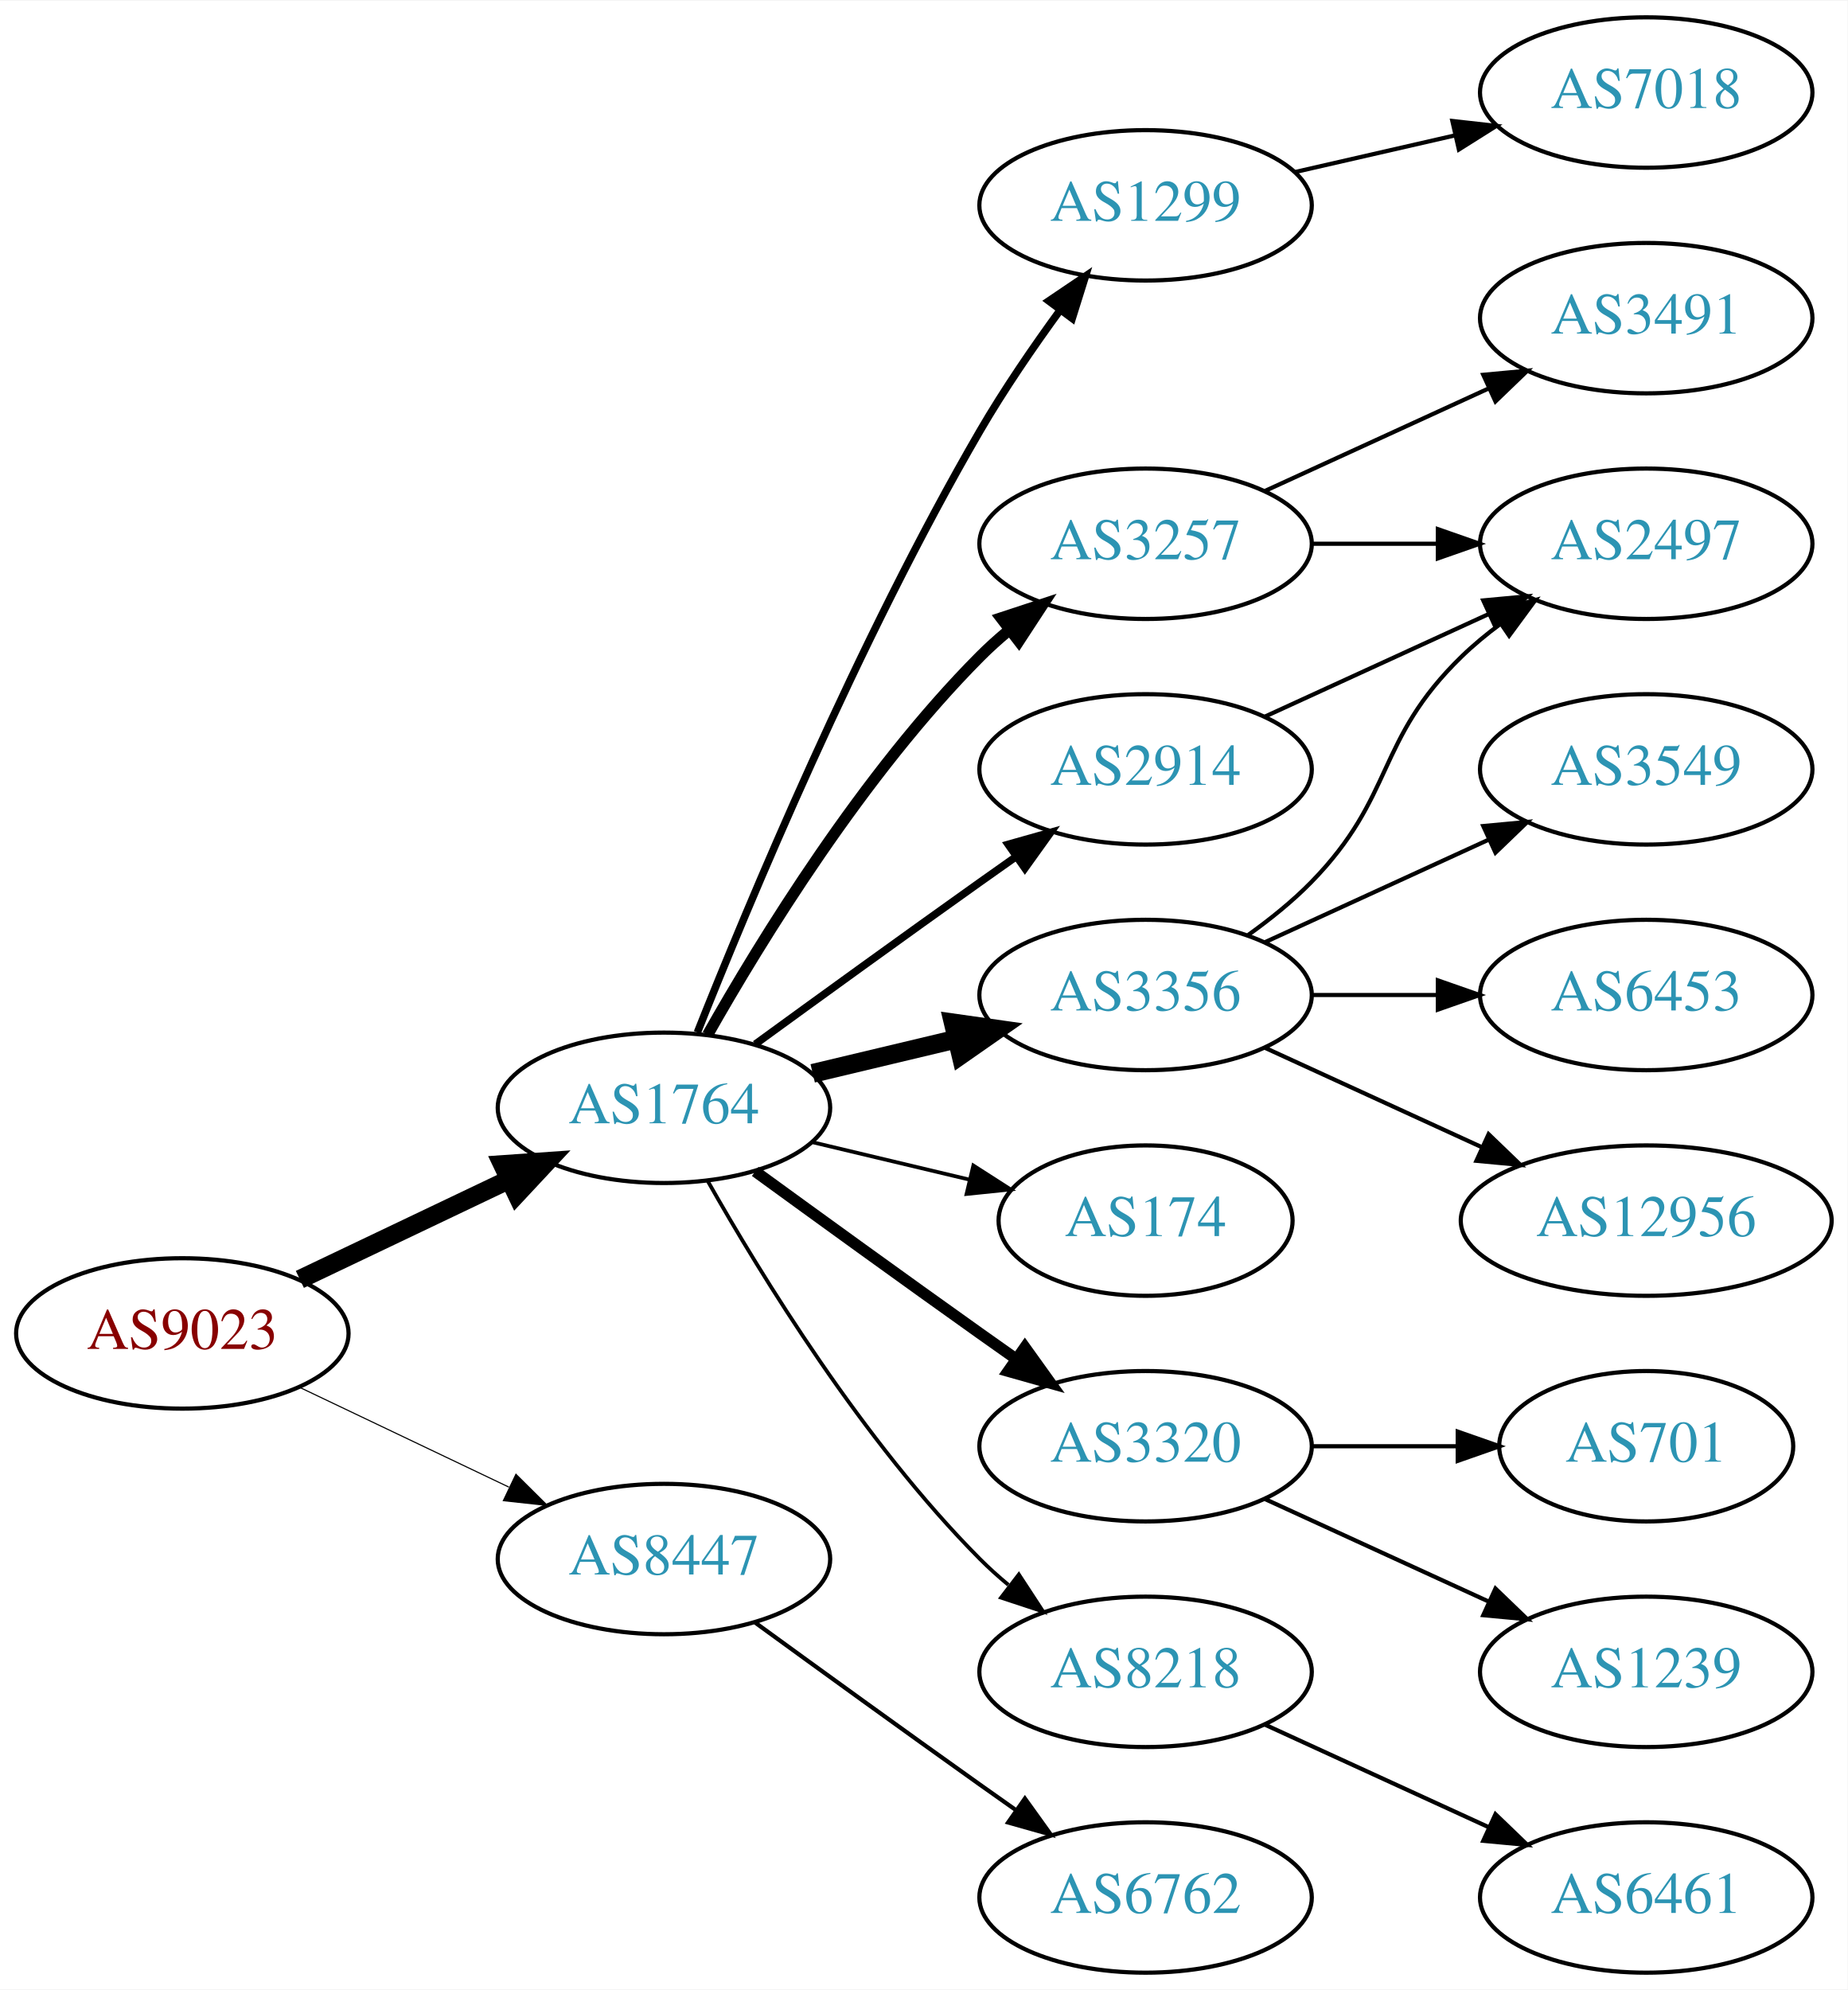
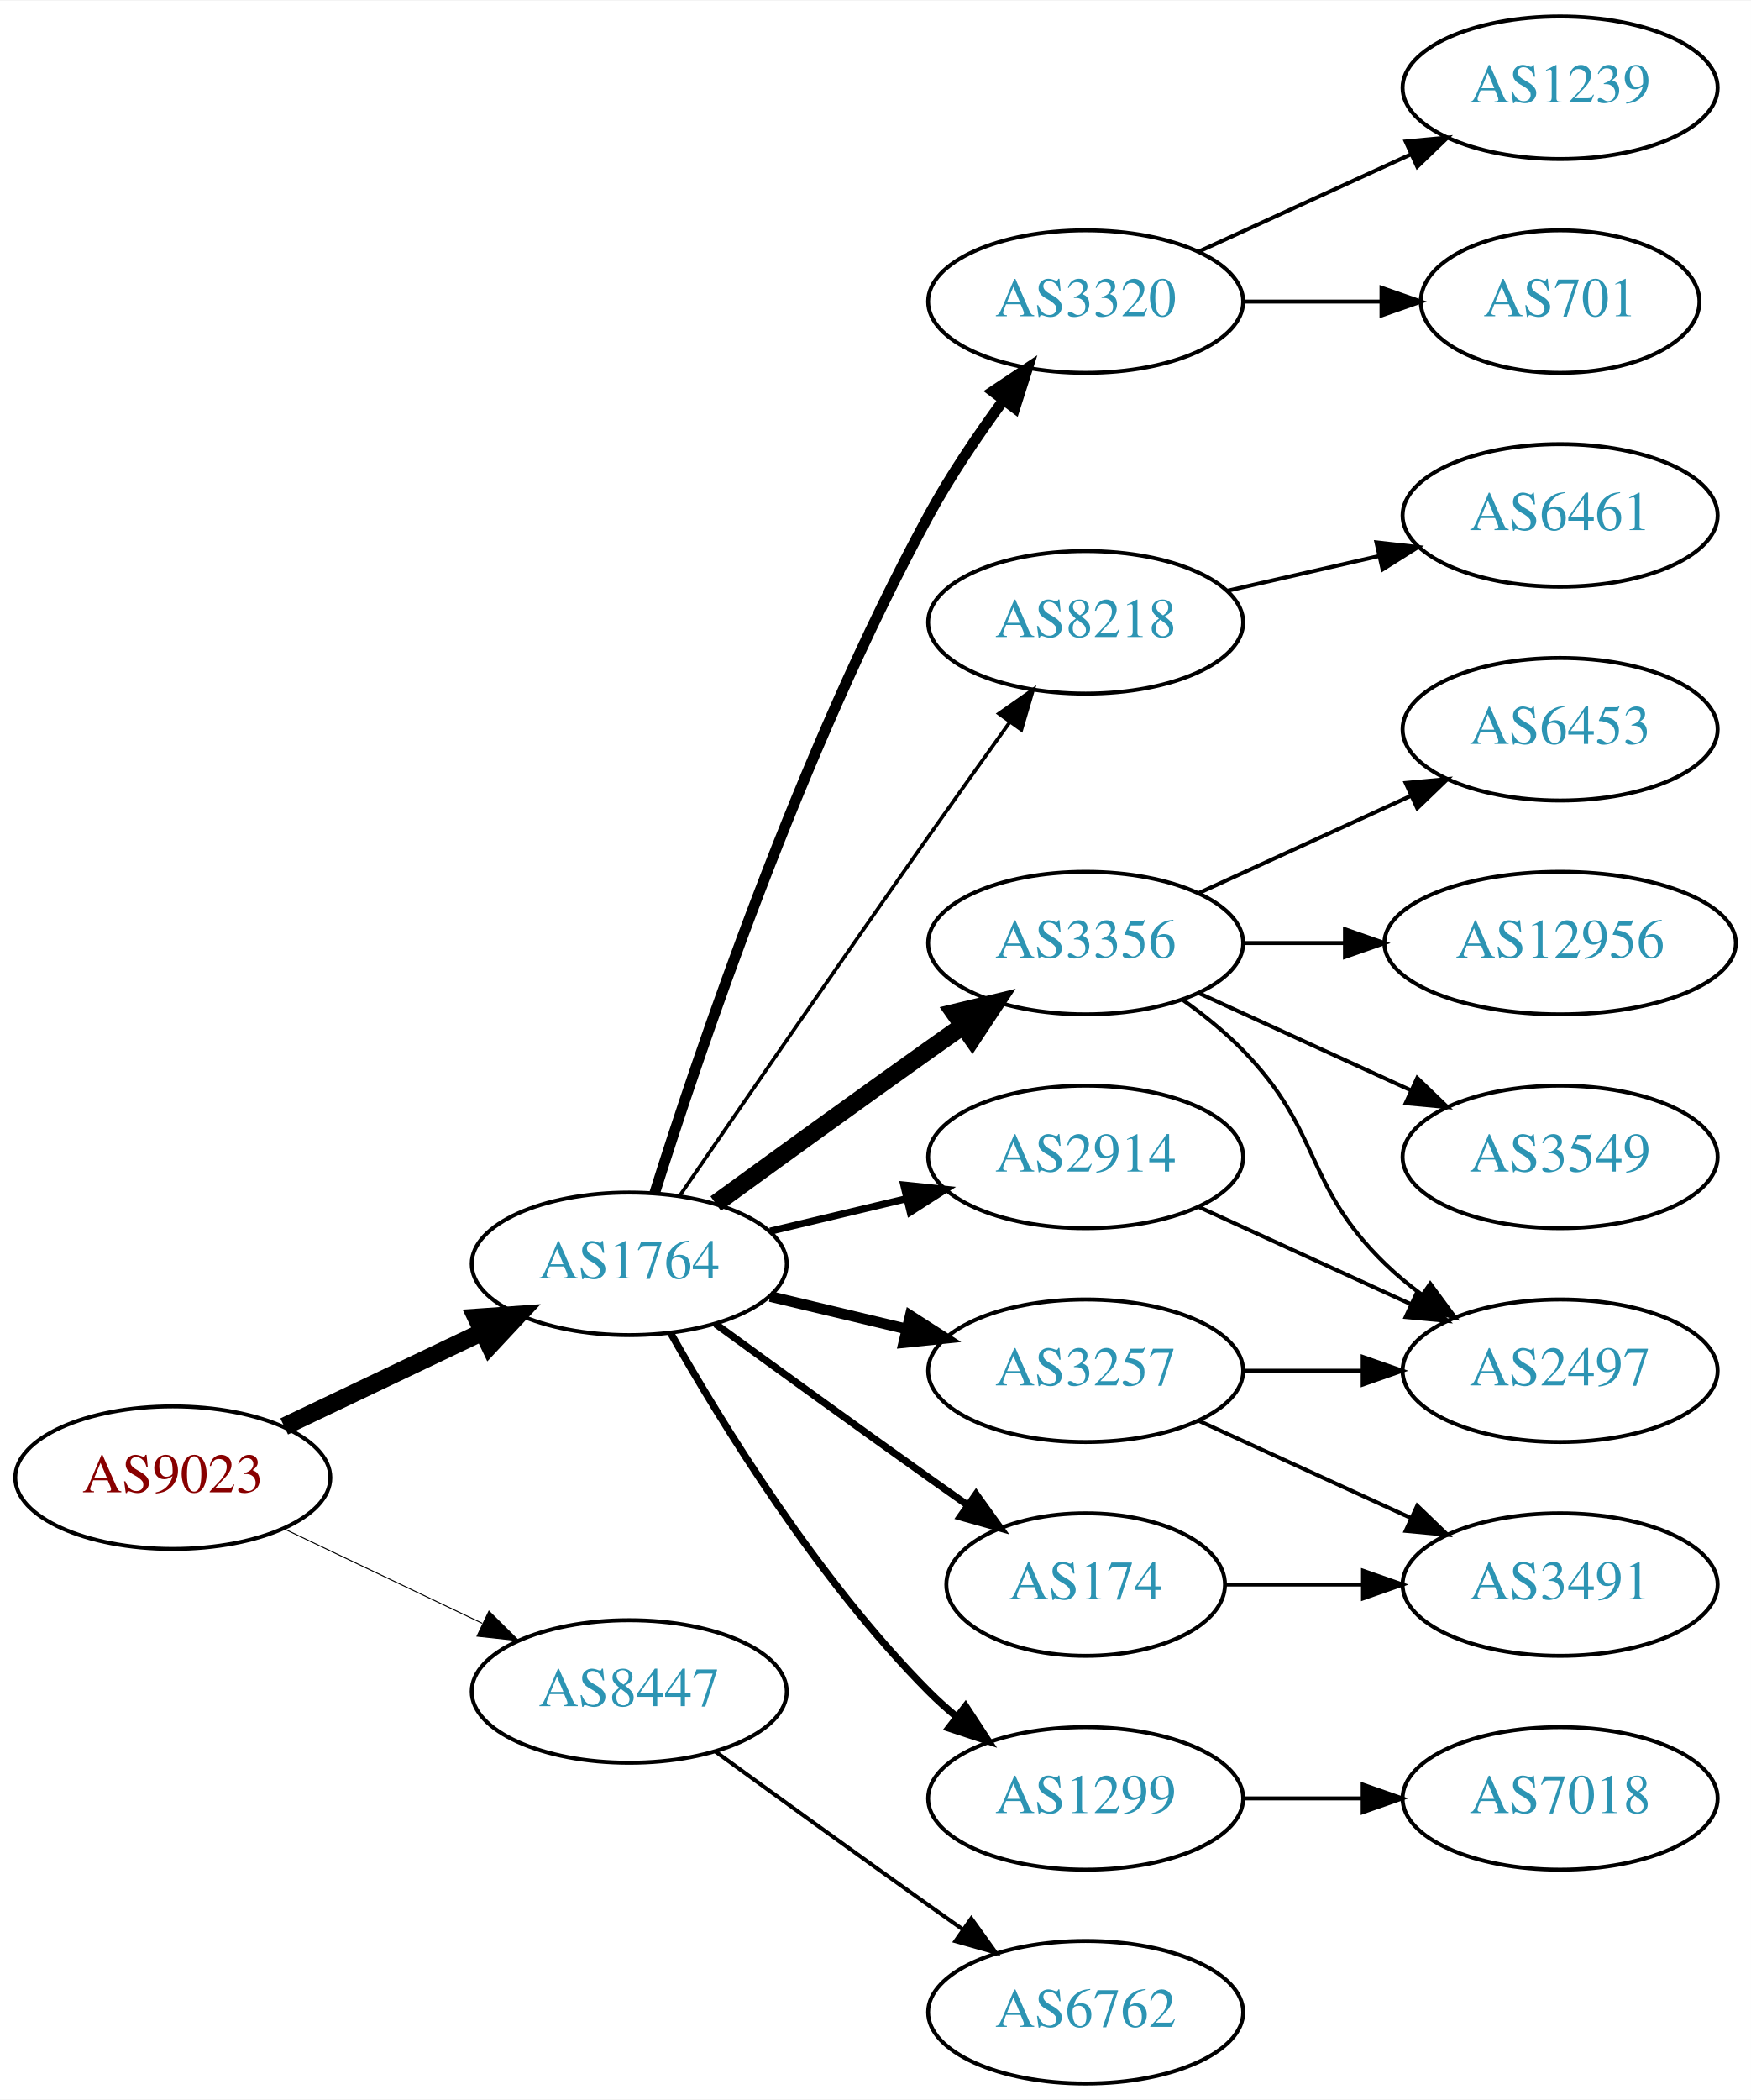
- <svg xmlns="http://www.w3.org/2000/svg" xmlns:xlink="http://www.w3.org/1999/xlink" width="442pt" height="476pt" viewBox="0.00 0.00 442.27 476.00">
-   <g id="graph0" class="graph" transform="scale(1 1) rotate(0) translate(4 472)">
-     <polygon fill="white" stroke="none" points="-4,4 -4,-472 438.271,-472 438.271,4 -4,4" />
+ <svg xmlns="http://www.w3.org/2000/svg" xmlns:xlink="http://www.w3.org/1999/xlink" width="442pt" height="530pt" viewBox="0.00 0.00 442.27 530.00">
+   <g id="graph0" class="graph" transform="scale(1 1) rotate(0) translate(4 526)">
+     <polygon fill="white" stroke="none" points="-4,4 -4,-526 438.271,-526 438.271,4 -4,4" />
    <g id="node1" class="node">
      <g id="a_node1">
        <a xlink:href="/asn/9023" xlink:title="AS9023 ~ Oesterreichische Lotterien GmbH [AT]">
          <ellipse fill="#ffffff" stroke="black" cx="39.647" cy="-153" rx="39.794" ry="18" />
          <text text-anchor="middle" x="39.647" y="-149.3" font-family="Times,serif" font-size="14.00" fill="#880000">AS9023</text>
        </a>
      </g>
    </g>
    <g id="node2" class="node">
      <g id="a_node2">
        <a xlink:href="/asn/1764" xlink:title="AS1764 ~ NEXTLAYER-AS [AT]">
          <ellipse fill="#ffffff" stroke="black" cx="154.939" cy="-207" rx="39.794" ry="18" />
          <text text-anchor="middle" x="154.939" y="-203.3" font-family="Times,serif" font-size="14.00" fill="#2c94b3">AS1764</text>
        </a>
      </g>
    </g>
    <g id="edge1" class="edge">
      <path fill="none" stroke="black" stroke-width="4.5" d="M67.783,-165.934C82.777,-173.081 101.598,-182.052 117.821,-189.785" />
      <polygon fill="black" stroke="black" stroke-width="4.5" points="116.303,-193.423 127.024,-194.171 119.692,-186.314 116.303,-193.423" />
    </g>
    <g id="node3" class="node">
      <g id="a_node3">
        <a xlink:href="/asn/8447" xlink:title="AS8447 ~ A1 Telekom Austria AG [AT]">
          <ellipse fill="#ffffff" stroke="black" cx="154.939" cy="-99" rx="39.794" ry="18" />
          <text text-anchor="middle" x="154.939" y="-95.3" font-family="Times,serif" font-size="14.00" fill="#2c94b3">AS8447</text>
        </a>
      </g>
    </g>
    <g id="edge2" class="edge">
-       <path fill="none" stroke="black" stroke-width="0.265" d="M67.783,-140.066C82.777,-132.919 101.598,-123.948 117.821,-116.215" />
-       <polygon fill="black" stroke="black" stroke-width="0.265" points="119.503,-119.291 127.024,-111.829 116.491,-112.972 119.503,-119.291" />
+       <path fill="none" stroke="black" stroke-width="0.25" d="M67.783,-140.066C82.777,-132.919 101.598,-123.948 117.821,-116.215" />
+       <polygon fill="black" stroke="black" stroke-width="0.25" points="119.503,-119.291 127.024,-111.829 116.491,-112.972 119.503,-119.291" />
    </g>
    <g id="node4" class="node">
      <g id="a_node4">
-         <a xlink:href="/asn/3257" xlink:title="AS3257 ~ GTT [DE]">
-           <ellipse fill="#ffffff" stroke="black" cx="270.232" cy="-342" rx="39.794" ry="18" />
-           <text text-anchor="middle" x="270.232" y="-338.3" font-family="Times,serif" font-size="14.00" fill="#2c94b3">AS3257</text>
+         <a xlink:href="/asn/2914" xlink:title="AS2914 ~ NTT America, Inc. [US]">
+           <ellipse fill="#ffffff" stroke="black" cx="270.232" cy="-234" rx="39.794" ry="18" />
+           <text text-anchor="middle" x="270.232" y="-230.3" font-family="Times,serif" font-size="14.00" fill="#2c94b3">AS2914</text>
        </a>
      </g>
    </g>
    <g id="edge3" class="edge">
-       <path fill="none" stroke="black" stroke-width="2.7" d="M165.399,-224.49C178.181,-247.096 202.613,-286.886 230.586,-315 232.697,-317.121 234.993,-319.188 237.378,-321.171" />
-       <polygon fill="black" stroke="black" stroke-width="2.7" points="235.631,-324.242 245.694,-327.556 239.894,-318.69 235.631,-324.242" />
+       <path fill="none" stroke="black" stroke-width="1.8" d="M190.547,-215.248C201.418,-217.838 213.572,-220.735 225.015,-223.462" />
+       <polygon fill="black" stroke="black" stroke-width="1.8" points="224.298,-226.889 234.837,-225.803 225.921,-220.08 224.298,-226.889" />
    </g>
    <g id="node5" class="node">
      <g id="a_node5">
-         <a xlink:href="/asn/2914" xlink:title="AS2914 ~ NTT America, Inc. [US]">
-           <ellipse fill="#ffffff" stroke="black" cx="270.232" cy="-288" rx="39.794" ry="18" />
-           <text text-anchor="middle" x="270.232" y="-284.3" font-family="Times,serif" font-size="14.00" fill="#2c94b3">AS2914</text>
+         <a xlink:href="/asn/174" xlink:title="AS174 ~ Cogent Communications [US]">
+           <ellipse fill="#ffffff" stroke="black" cx="270.232" cy="-126" rx="35.194" ry="18" />
+           <text text-anchor="middle" x="270.232" y="-122.3" font-family="Times,serif" font-size="14.00" fill="#2c94b3">AS174</text>
        </a>
      </g>
    </g>
    <g id="edge4" class="edge">
-       <path fill="none" stroke="black" stroke-width="1.8" d="M176.788,-222.222C191.722,-233.091 212.335,-248.025 230.586,-261 233.406,-263.005 236.349,-265.085 239.297,-267.159" />
-       <polygon fill="black" stroke="black" stroke-width="1.8" points="237.325,-270.05 247.522,-272.926 241.344,-264.319 237.325,-270.05" />
+       <path fill="none" stroke="black" stroke-width="1.8" d="M176.788,-191.778C191.722,-180.909 212.335,-165.975 230.586,-153 233.796,-150.718 237.165,-148.339 240.52,-145.982" />
+       <polygon fill="black" stroke="black" stroke-width="1.8" points="242.548,-148.834 248.73,-140.23 238.532,-143.101 242.548,-148.834" />
    </g>
    <g id="node6" class="node">
      <g id="a_node6">
-         <a xlink:href="/asn/174" xlink:title="AS174 ~ Cogent Communications [US]">
-           <ellipse fill="#ffffff" stroke="black" cx="270.232" cy="-180" rx="35.194" ry="18" />
-           <text text-anchor="middle" x="270.232" y="-176.3" font-family="Times,serif" font-size="14.00" fill="#2c94b3">AS174</text>
+         <a xlink:href="/asn/1299" xlink:title="AS1299 ~ Telia Carrier [EU]">
+           <ellipse fill="#ffffff" stroke="black" cx="270.232" cy="-72" rx="39.794" ry="18" />
+           <text text-anchor="middle" x="270.232" y="-68.3" font-family="Times,serif" font-size="14.00" fill="#2c94b3">AS1299</text>
        </a>
      </g>
    </g>
    <g id="edge5" class="edge">
-       <path fill="none" stroke="black" stroke-width="0.9" d="M190.547,-198.752C202.341,-195.942 215.646,-192.771 227.913,-189.847" />
-       <polygon fill="black" stroke="black" stroke-width="0.9" points="229.002,-193.186 237.918,-187.463 227.379,-186.376 229.002,-193.186" />
+       <path fill="none" stroke="black" stroke-width="1.8" d="M165.399,-189.51C178.181,-166.904 202.613,-127.114 230.586,-99 232.697,-96.879 234.993,-94.812 237.378,-92.829" />
+       <polygon fill="black" stroke="black" stroke-width="1.8" points="239.894,-95.31 245.694,-86.444 235.631,-89.758 239.894,-95.31" />
    </g>
    <g id="node7" class="node">
      <g id="a_node7">
-         <a xlink:href="/asn/3320" xlink:title="AS3320 ~ DTAG [DE]">
-           <ellipse fill="#ffffff" stroke="black" cx="270.232" cy="-126" rx="39.794" ry="18" />
-           <text text-anchor="middle" x="270.232" y="-122.3" font-family="Times,serif" font-size="14.00" fill="#2c94b3">AS3320</text>
+         <a xlink:href="/asn/3356" xlink:title="AS3356 ~ Level 3 Parent, LLC [US]">
+           <ellipse fill="#ffffff" stroke="black" cx="270.232" cy="-288" rx="39.794" ry="18" />
+           <text text-anchor="middle" x="270.232" y="-284.3" font-family="Times,serif" font-size="14.00" fill="#2c94b3">AS3356</text>
        </a>
      </g>
    </g>
    <g id="edge6" class="edge">
-       <path fill="none" stroke="black" stroke-width="2.7" d="M176.788,-191.778C191.722,-180.909 212.335,-165.975 230.586,-153 233.406,-150.995 236.349,-148.915 239.297,-146.841" />
-       <polygon fill="black" stroke="black" stroke-width="2.7" points="241.344,-149.681 247.522,-141.074 237.325,-143.95 241.344,-149.681" />
+       <path fill="none" stroke="black" stroke-width="4.5" d="M176.788,-222.222C191.722,-233.091 212.335,-248.025 230.586,-261 233.406,-263.005 236.349,-265.085 239.297,-267.159" />
+       <polygon fill="black" stroke="black" stroke-width="4.5" points="237.074,-270.409 247.522,-272.926 241.595,-263.961 237.074,-270.409" />
    </g>
    <g id="node8" class="node">
      <g id="a_node8">
-         <a xlink:href="/asn/3356" xlink:title="AS3356 ~ Level 3 Parent, LLC [US]">
-           <ellipse fill="#ffffff" stroke="black" cx="270.232" cy="-234" rx="39.794" ry="18" />
-           <text text-anchor="middle" x="270.232" y="-230.3" font-family="Times,serif" font-size="14.00" fill="#2c94b3">AS3356</text>
+         <a xlink:href="/asn/3257" xlink:title="AS3257 ~ GTT [DE]">
+           <ellipse fill="#ffffff" stroke="black" cx="270.232" cy="-180" rx="39.794" ry="18" />
+           <text text-anchor="middle" x="270.232" y="-176.3" font-family="Times,serif" font-size="14.00" fill="#2c94b3">AS3257</text>
        </a>
      </g>
    </g>
    <g id="edge7" class="edge">
-       <path fill="none" stroke="black" stroke-width="4.5" d="M190.547,-215.248C201.418,-217.838 213.572,-220.735 225.015,-223.462" />
-       <polygon fill="black" stroke="black" stroke-width="4.5" points="224.197,-227.315 234.837,-225.803 226.022,-219.654 224.197,-227.315" />
+       <path fill="none" stroke="black" stroke-width="2.7" d="M190.547,-198.752C201.418,-196.162 213.572,-193.265 225.015,-190.538" />
+       <polygon fill="black" stroke="black" stroke-width="2.7" points="225.921,-193.92 234.837,-188.197 224.298,-187.111 225.921,-193.92" />
    </g>
    <g id="node9" class="node">
      <g id="a_node9">
-         <a xlink:href="/asn/8218" xlink:title="AS8218 ~ legacy Neotelecoms [FR]">
-           <ellipse fill="#ffffff" stroke="black" cx="270.232" cy="-72" rx="39.794" ry="18" />
-           <text text-anchor="middle" x="270.232" y="-68.3" font-family="Times,serif" font-size="14.00" fill="#2c94b3">AS8218</text>
+         <a xlink:href="/asn/3320" xlink:title="AS3320 ~ DTAG [DE]">
+           <ellipse fill="#ffffff" stroke="black" cx="270.232" cy="-450" rx="39.794" ry="18" />
+           <text text-anchor="middle" x="270.232" y="-446.3" font-family="Times,serif" font-size="14.00" fill="#2c94b3">AS3320</text>
        </a>
      </g>
    </g>
    <g id="edge8" class="edge">
-       <path fill="none" stroke="black" stroke-width="0.9" d="M165.399,-189.51C178.181,-166.904 202.613,-127.114 230.586,-99 232.697,-96.879 234.993,-94.812 237.378,-92.829" />
-       <polygon fill="black" stroke="black" stroke-width="0.9" points="239.894,-95.31 245.694,-86.444 235.631,-89.758 239.894,-95.31" />
+       <path fill="none" stroke="black" stroke-width="2.7" d="M161.36,-224.841C172.132,-259.146 198.023,-336.203 230.586,-396 236.018,-405.974 242.992,-416.269 249.517,-425.16" />
+       <polygon fill="black" stroke="black" stroke-width="2.7" points="246.759,-427.316 255.571,-433.198 252.351,-423.105 246.759,-427.316" />
    </g>
    <g id="node10" class="node">
      <g id="a_node10">
-         <a xlink:href="/asn/1299" xlink:title="AS1299 ~ Telia Carrier [EU]">
-           <ellipse fill="#ffffff" stroke="black" cx="270.232" cy="-423" rx="39.794" ry="18" />
-           <text text-anchor="middle" x="270.232" y="-419.3" font-family="Times,serif" font-size="14.00" fill="#2c94b3">AS1299</text>
+         <a xlink:href="/asn/8218" xlink:title="AS8218 ~ legacy Neotelecoms [FR]">
+           <ellipse fill="#ffffff" stroke="black" cx="270.232" cy="-369" rx="39.794" ry="18" />
+           <text text-anchor="middle" x="270.232" y="-365.3" font-family="Times,serif" font-size="14.00" fill="#2c94b3">AS8218</text>
        </a>
      </g>
    </g>
    <g id="edge9" class="edge">
-       <path fill="none" stroke="black" stroke-width="1.8" d="M162.943,-225.051C175.07,-255.57 201.487,-318.933 230.586,-369 236.293,-378.819 243.331,-389.078 249.83,-397.984" />
-       <polygon fill="black" stroke="black" stroke-width="1.8" points="247.056,-400.119 255.835,-406.05 252.67,-395.938 247.056,-400.119" />
+       <path fill="none" stroke="black" stroke-width="0.9" d="M167.747,-224.269C182.39,-245.642 208.163,-283.12 230.586,-315 237.22,-324.433 244.571,-334.739 251.065,-343.795" />
+       <polygon fill="black" stroke="black" stroke-width="0.9" points="248.3,-345.946 256.977,-352.026 253.986,-341.862 248.3,-345.946" />
    </g>
    <g id="node20" class="node">
      <g id="a_node20">
        <a xlink:href="/asn/6762" xlink:title="AS6762 ~ TELECOM ITALIA SPARKLE S.p.A. [IT]">
          <ellipse fill="#ffffff" stroke="black" cx="270.232" cy="-18" rx="39.794" ry="18" />
          <text text-anchor="middle" x="270.232" y="-14.3" font-family="Times,serif" font-size="14.00" fill="#2c94b3">AS6762</text>
        </a>
      </g>
    </g>
-     <g id="edge21" class="edge">
+     <g id="edge22" class="edge">
      <path fill="none" stroke="black" d="M176.788,-83.778C191.722,-72.909 212.335,-57.975 230.586,-45 233.406,-42.995 236.349,-40.915 239.297,-38.841" />
      <polygon fill="black" stroke="black" points="241.344,-41.681 247.522,-33.074 237.325,-35.95 241.344,-41.681" />
    </g>
+     <g id="node11" class="node">
+       <g id="a_node11">
+         <a xlink:href="/asn/2497" xlink:title="AS2497 ~ Internet Initiative Japan Inc. [JP]">
+           <ellipse fill="#ffffff" stroke="black" cx="390.075" cy="-180" rx="39.794" ry="18" />
+           <text text-anchor="middle" x="390.075" y="-176.3" font-family="Times,serif" font-size="14.00" fill="#2c94b3">AS2497</text>
+         </a>
+       </g>
+     </g>
+     <g id="edge19" class="edge">
+       <path fill="none" stroke="black" d="M298.861,-221.339C314.818,-214.027 335.089,-204.739 352.371,-196.819" />
+       <polygon fill="black" stroke="black" points="353.986,-199.929 361.619,-192.581 351.07,-193.565 353.986,-199.929" />
+     </g>
    <g id="node15" class="node">
      <g id="a_node15">
-         <a xlink:href="/asn/2497" xlink:title="AS2497 ~ Internet Initiative Japan Inc. [JP]">
+         <a xlink:href="/asn/3491" xlink:title="AS3491 ~ PCCW Global, Inc. [US]">
+           <ellipse fill="#ffffff" stroke="black" cx="390.075" cy="-126" rx="39.794" ry="18" />
+           <text text-anchor="middle" x="390.075" y="-122.3" font-family="Times,serif" font-size="14.00" fill="#2c94b3">AS3491</text>
+         </a>
+       </g>
+     </g>
+     <g id="edge14" class="edge">
+       <path fill="none" stroke="black" d="M305.634,-126C316.458,-126 328.626,-126 340.253,-126" />
+       <polygon fill="black" stroke="black" points="340.284,-129.5 350.284,-126 340.284,-122.5 340.284,-129.5" />
+     </g>
+     <g id="node18" class="node">
+       <g id="a_node18">
+         <a xlink:href="/asn/7018" xlink:title="AS7018 ~ AT&amp;T Services, Inc. [US]">
+           <ellipse fill="#ffffff" stroke="black" cx="390.075" cy="-72" rx="39.794" ry="18" />
+           <text text-anchor="middle" x="390.075" y="-68.3" font-family="Times,serif" font-size="14.00" fill="#2c94b3">AS7018</text>
+         </a>
+       </g>
+     </g>
+     <g id="edge17" class="edge">
+       <path fill="none" stroke="black" d="M310.145,-72C319.698,-72 330.048,-72 340.011,-72" />
+       <polygon fill="black" stroke="black" points="340.203,-75.5 350.203,-72 340.203,-68.5 340.203,-75.5" />
+     </g>
+     <g id="edge10" class="edge">
+       <path fill="none" stroke="black" d="M294.826,-273.611C300.082,-269.852 305.414,-265.563 309.879,-261 330.051,-240.383 325.186,-227.094 345.879,-207 348.724,-204.237 351.898,-201.614 355.198,-199.166" />
+       <polygon fill="black" stroke="black" points="357.263,-201.994 363.546,-193.462 353.315,-196.214 357.263,-201.994" />
+     </g>
+     <g id="node12" class="node">
+       <g id="a_node12">
+         <a xlink:href="/asn/3549" xlink:title="AS3549 ~ Level 3 Parent, LLC [US]">
+           <ellipse fill="#ffffff" stroke="black" cx="390.075" cy="-234" rx="39.794" ry="18" />
+           <text text-anchor="middle" x="390.075" y="-230.3" font-family="Times,serif" font-size="14.00" fill="#2c94b3">AS3549</text>
+         </a>
+       </g>
+     </g>
+     <g id="edge11" class="edge">
+       <path fill="none" stroke="black" d="M298.861,-275.339C314.818,-268.027 335.089,-258.739 352.371,-250.819" />
+       <polygon fill="black" stroke="black" points="353.986,-253.929 361.619,-246.581 351.07,-247.565 353.986,-253.929" />
+     </g>
+     <g id="node13" class="node">
+       <g id="a_node13">
+         <a xlink:href="/asn/6453" xlink:title="AS6453 ~ TATA COMMUNICATIONS (AMERICA) INC [US]">
          <ellipse fill="#ffffff" stroke="black" cx="390.075" cy="-342" rx="39.794" ry="18" />
-           <text text-anchor="middle" x="390.075" y="-338.3" font-family="Times,serif" font-size="14.00" fill="#2c94b3">AS2497</text>
-         </a>
-       </g>
-     </g>
-     <g id="edge17" class="edge">
-       <path fill="none" stroke="black" d="M310.145,-342C319.698,-342 330.048,-342 340.011,-342" />
-       <polygon fill="black" stroke="black" points="340.203,-345.5 350.203,-342 340.203,-338.5 340.203,-345.5" />
+           <text text-anchor="middle" x="390.075" y="-338.3" font-family="Times,serif" font-size="14.00" fill="#2c94b3">AS6453</text>
+         </a>
+       </g>
+     </g>
+     <g id="edge12" class="edge">
+       <path fill="none" stroke="black" d="M298.861,-300.661C314.818,-307.973 335.089,-317.261 352.371,-325.181" />
+       <polygon fill="black" stroke="black" points="351.07,-328.435 361.619,-329.419 353.986,-322.071 351.07,-328.435" />
+     </g>
+     <g id="node14" class="node">
+       <g id="a_node14">
+         <a xlink:href="/asn/12956" xlink:title="AS12956 ~ TELXIUS [ES]">
+           <ellipse fill="#ffffff" stroke="black" cx="390.075" cy="-288" rx="44.393" ry="18" />
+           <text text-anchor="middle" x="390.075" y="-284.3" font-family="Times,serif" font-size="14.00" fill="#2c94b3">AS12956</text>
+         </a>
+       </g>
+     </g>
+     <g id="edge13" class="edge">
+       <path fill="none" stroke="black" d="M310.145,-288C318.248,-288 326.923,-288 335.449,-288" />
+       <polygon fill="black" stroke="black" points="335.727,-291.5 345.727,-288 335.727,-284.5 335.727,-291.5" />
+     </g>
+     <g id="edge20" class="edge">
+       <path fill="none" stroke="black" d="M310.145,-180C319.698,-180 330.048,-180 340.011,-180" />
+       <polygon fill="black" stroke="black" points="340.203,-183.5 350.203,-180 340.203,-176.5 340.203,-183.5" />
+     </g>
+     <g id="edge21" class="edge">
+       <path fill="none" stroke="black" d="M298.861,-167.339C314.818,-160.027 335.089,-150.739 352.371,-142.819" />
+       <polygon fill="black" stroke="black" points="353.986,-145.929 361.619,-138.581 351.07,-139.565 353.986,-145.929" />
+     </g>
+     <g id="node16" class="node">
+       <g id="a_node16">
+         <a xlink:href="/asn/701" xlink:title="AS701 ~ UUNET [US]">
+           <ellipse fill="#ffffff" stroke="black" cx="390.075" cy="-450" rx="35.194" ry="18" />
+           <text text-anchor="middle" x="390.075" y="-446.3" font-family="Times,serif" font-size="14.00" fill="#2c94b3">AS701</text>
+         </a>
+       </g>
+     </g>
+     <g id="edge15" class="edge">
+       <path fill="none" stroke="black" d="M310.145,-450C321.232,-450 333.391,-450 344.774,-450" />
+       <polygon fill="black" stroke="black" points="344.955,-453.5 354.955,-450 344.955,-446.5 344.955,-453.5" />
    </g>
    <g id="node17" class="node">
      <g id="a_node17">
-         <a xlink:href="/asn/3491" xlink:title="AS3491 ~ PCCW Global, Inc. [US]">
-           <ellipse fill="#ffffff" stroke="black" cx="390.075" cy="-396" rx="39.794" ry="18" />
-           <text text-anchor="middle" x="390.075" y="-392.3" font-family="Times,serif" font-size="14.00" fill="#2c94b3">AS3491</text>
+         <a xlink:href="/asn/1239" xlink:title="AS1239 ~ Sprint [US]">
+           <ellipse fill="#ffffff" stroke="black" cx="390.075" cy="-504" rx="39.794" ry="18" />
+           <text text-anchor="middle" x="390.075" y="-500.3" font-family="Times,serif" font-size="14.00" fill="#2c94b3">AS1239</text>
        </a>
      </g>
    </g>
    <g id="edge16" class="edge">
-       <path fill="none" stroke="black" d="M298.861,-354.661C314.818,-361.973 335.089,-371.261 352.371,-379.181" />
-       <polygon fill="black" stroke="black" points="351.07,-382.435 361.619,-383.419 353.986,-376.071 351.07,-382.435" />
-     </g>
-     <g id="edge19" class="edge">
-       <path fill="none" stroke="black" d="M298.861,-300.661C314.818,-307.973 335.089,-317.261 352.371,-325.181" />
-       <polygon fill="black" stroke="black" points="351.07,-328.435 361.619,-329.419 353.986,-322.071 351.07,-328.435" />
-     </g>
-     <g id="node11" class="node">
-       <g id="a_node11">
-         <a xlink:href="/asn/701" xlink:title="AS701 ~ UUNET [US]">
-           <ellipse fill="#ffffff" stroke="black" cx="390.075" cy="-126" rx="35.194" ry="18" />
-           <text text-anchor="middle" x="390.075" y="-122.3" font-family="Times,serif" font-size="14.00" fill="#2c94b3">AS701</text>
-         </a>
-       </g>
-     </g>
-     <g id="edge10" class="edge">
-       <path fill="none" stroke="black" d="M310.145,-126C321.232,-126 333.391,-126 344.774,-126" />
-       <polygon fill="black" stroke="black" points="344.955,-129.5 354.955,-126 344.955,-122.5 344.955,-129.5" />
-     </g>
-     <g id="node12" class="node">
-       <g id="a_node12">
-         <a xlink:href="/asn/1239" xlink:title="AS1239 ~ Sprint [US]">
-           <ellipse fill="#ffffff" stroke="black" cx="390.075" cy="-72" rx="39.794" ry="18" />
-           <text text-anchor="middle" x="390.075" y="-68.3" font-family="Times,serif" font-size="14.00" fill="#2c94b3">AS1239</text>
-         </a>
-       </g>
-     </g>
-     <g id="edge11" class="edge">
-       <path fill="none" stroke="black" d="M298.861,-113.339C314.818,-106.027 335.089,-96.739 352.371,-88.819" />
-       <polygon fill="black" stroke="black" points="353.986,-91.929 361.619,-84.581 351.07,-85.565 353.986,-91.929" />
-     </g>
-     <g id="node13" class="node">
-       <g id="a_node13">
-         <a xlink:href="/asn/12956" xlink:title="AS12956 ~ TELXIUS [ES]">
-           <ellipse fill="#ffffff" stroke="black" cx="390.075" cy="-180" rx="44.393" ry="18" />
-           <text text-anchor="middle" x="390.075" y="-176.3" font-family="Times,serif" font-size="14.00" fill="#2c94b3">AS12956</text>
-         </a>
-       </g>
-     </g>
-     <g id="edge12" class="edge">
-       <path fill="none" stroke="black" d="M298.861,-221.339C314.359,-214.238 333.926,-205.272 350.872,-197.506" />
-       <polygon fill="black" stroke="black" points="352.342,-200.683 359.975,-193.335 349.426,-194.319 352.342,-200.683" />
-     </g>
-     <g id="node14" class="node">
-       <g id="a_node14">
-         <a xlink:href="/asn/3549" xlink:title="AS3549 ~ Level 3 Parent, LLC [US]">
-           <ellipse fill="#ffffff" stroke="black" cx="390.075" cy="-288" rx="39.794" ry="18" />
-           <text text-anchor="middle" x="390.075" y="-284.3" font-family="Times,serif" font-size="14.00" fill="#2c94b3">AS3549</text>
-         </a>
-       </g>
-     </g>
-     <g id="edge13" class="edge">
-       <path fill="none" stroke="black" d="M298.861,-246.661C314.818,-253.973 335.089,-263.261 352.371,-271.181" />
-       <polygon fill="black" stroke="black" points="351.07,-274.435 361.619,-275.419 353.986,-268.071 351.07,-274.435" />
-     </g>
-     <g id="edge14" class="edge">
-       <path fill="none" stroke="black" d="M294.826,-248.389C300.082,-252.148 305.414,-256.437 309.879,-261 330.051,-281.617 325.186,-294.906 345.879,-315 348.724,-317.763 351.898,-320.386 355.198,-322.834" />
-       <polygon fill="black" stroke="black" points="353.315,-325.786 363.546,-328.538 357.263,-320.006 353.315,-325.786" />
-     </g>
-     <g id="node16" class="node">
-       <g id="a_node16">
-         <a xlink:href="/asn/6453" xlink:title="AS6453 ~ TATA COMMUNICATIONS (AMERICA) INC [US]">
-           <ellipse fill="#ffffff" stroke="black" cx="390.075" cy="-234" rx="39.794" ry="18" />
-           <text text-anchor="middle" x="390.075" y="-230.3" font-family="Times,serif" font-size="14.00" fill="#2c94b3">AS6453</text>
-         </a>
-       </g>
-     </g>
-     <g id="edge15" class="edge">
-       <path fill="none" stroke="black" d="M310.145,-234C319.698,-234 330.048,-234 340.011,-234" />
-       <polygon fill="black" stroke="black" points="340.203,-237.5 350.203,-234 340.203,-230.5 340.203,-237.5" />
-     </g>
-     <g id="node18" class="node">
-       <g id="a_node18">
-         <a xlink:href="/asn/6461" xlink:title="AS6461 ~ Zayo Bandwidth [US]">
-           <ellipse fill="#ffffff" stroke="black" cx="390.075" cy="-18" rx="39.794" ry="18" />
-           <text text-anchor="middle" x="390.075" y="-14.3" font-family="Times,serif" font-size="14.00" fill="#2c94b3">AS6461</text>
-         </a>
-       </g>
-     </g>
-     <g id="edge18" class="edge">
-       <path fill="none" stroke="black" d="M298.861,-59.339C314.818,-52.027 335.089,-42.739 352.371,-34.819" />
-       <polygon fill="black" stroke="black" points="353.986,-37.929 361.619,-30.581 351.07,-31.565 353.986,-37.929" />
+       <path fill="none" stroke="black" d="M298.861,-462.661C314.818,-469.973 335.089,-479.261 352.371,-487.181" />
+       <polygon fill="black" stroke="black" points="351.07,-490.435 361.619,-491.419 353.986,-484.071 351.07,-490.435" />
    </g>
    <g id="node19" class="node">
      <g id="a_node19">
-         <a xlink:href="/asn/7018" xlink:title="AS7018 ~ AT&amp;T Services, Inc. [US]">
-           <ellipse fill="#ffffff" stroke="black" cx="390.075" cy="-450" rx="39.794" ry="18" />
-           <text text-anchor="middle" x="390.075" y="-446.3" font-family="Times,serif" font-size="14.00" fill="#2c94b3">AS7018</text>
-         </a>
-       </g>
-     </g>
-     <g id="edge20" class="edge">
-       <path fill="none" stroke="black" d="M305.952,-430.955C317.952,-433.704 331.572,-436.825 344.265,-439.733" />
-       <polygon fill="black" stroke="black" points="343.668,-443.187 354.197,-442.009 345.231,-436.364 343.668,-443.187" />
+         <a xlink:href="/asn/6461" xlink:title="AS6461 ~ Zayo Bandwidth [US]">
+           <ellipse fill="#ffffff" stroke="black" cx="390.075" cy="-396" rx="39.794" ry="18" />
+           <text text-anchor="middle" x="390.075" y="-392.3" font-family="Times,serif" font-size="14.00" fill="#2c94b3">AS6461</text>
+         </a>
+       </g>
+     </g>
+     <g id="edge18" class="edge">
+       <path fill="none" stroke="black" d="M305.952,-376.955C317.952,-379.704 331.572,-382.825 344.265,-385.733" />
+       <polygon fill="black" stroke="black" points="343.668,-389.187 354.197,-388.009 345.231,-382.364 343.668,-389.187" />
    </g>
  </g>
</svg>
